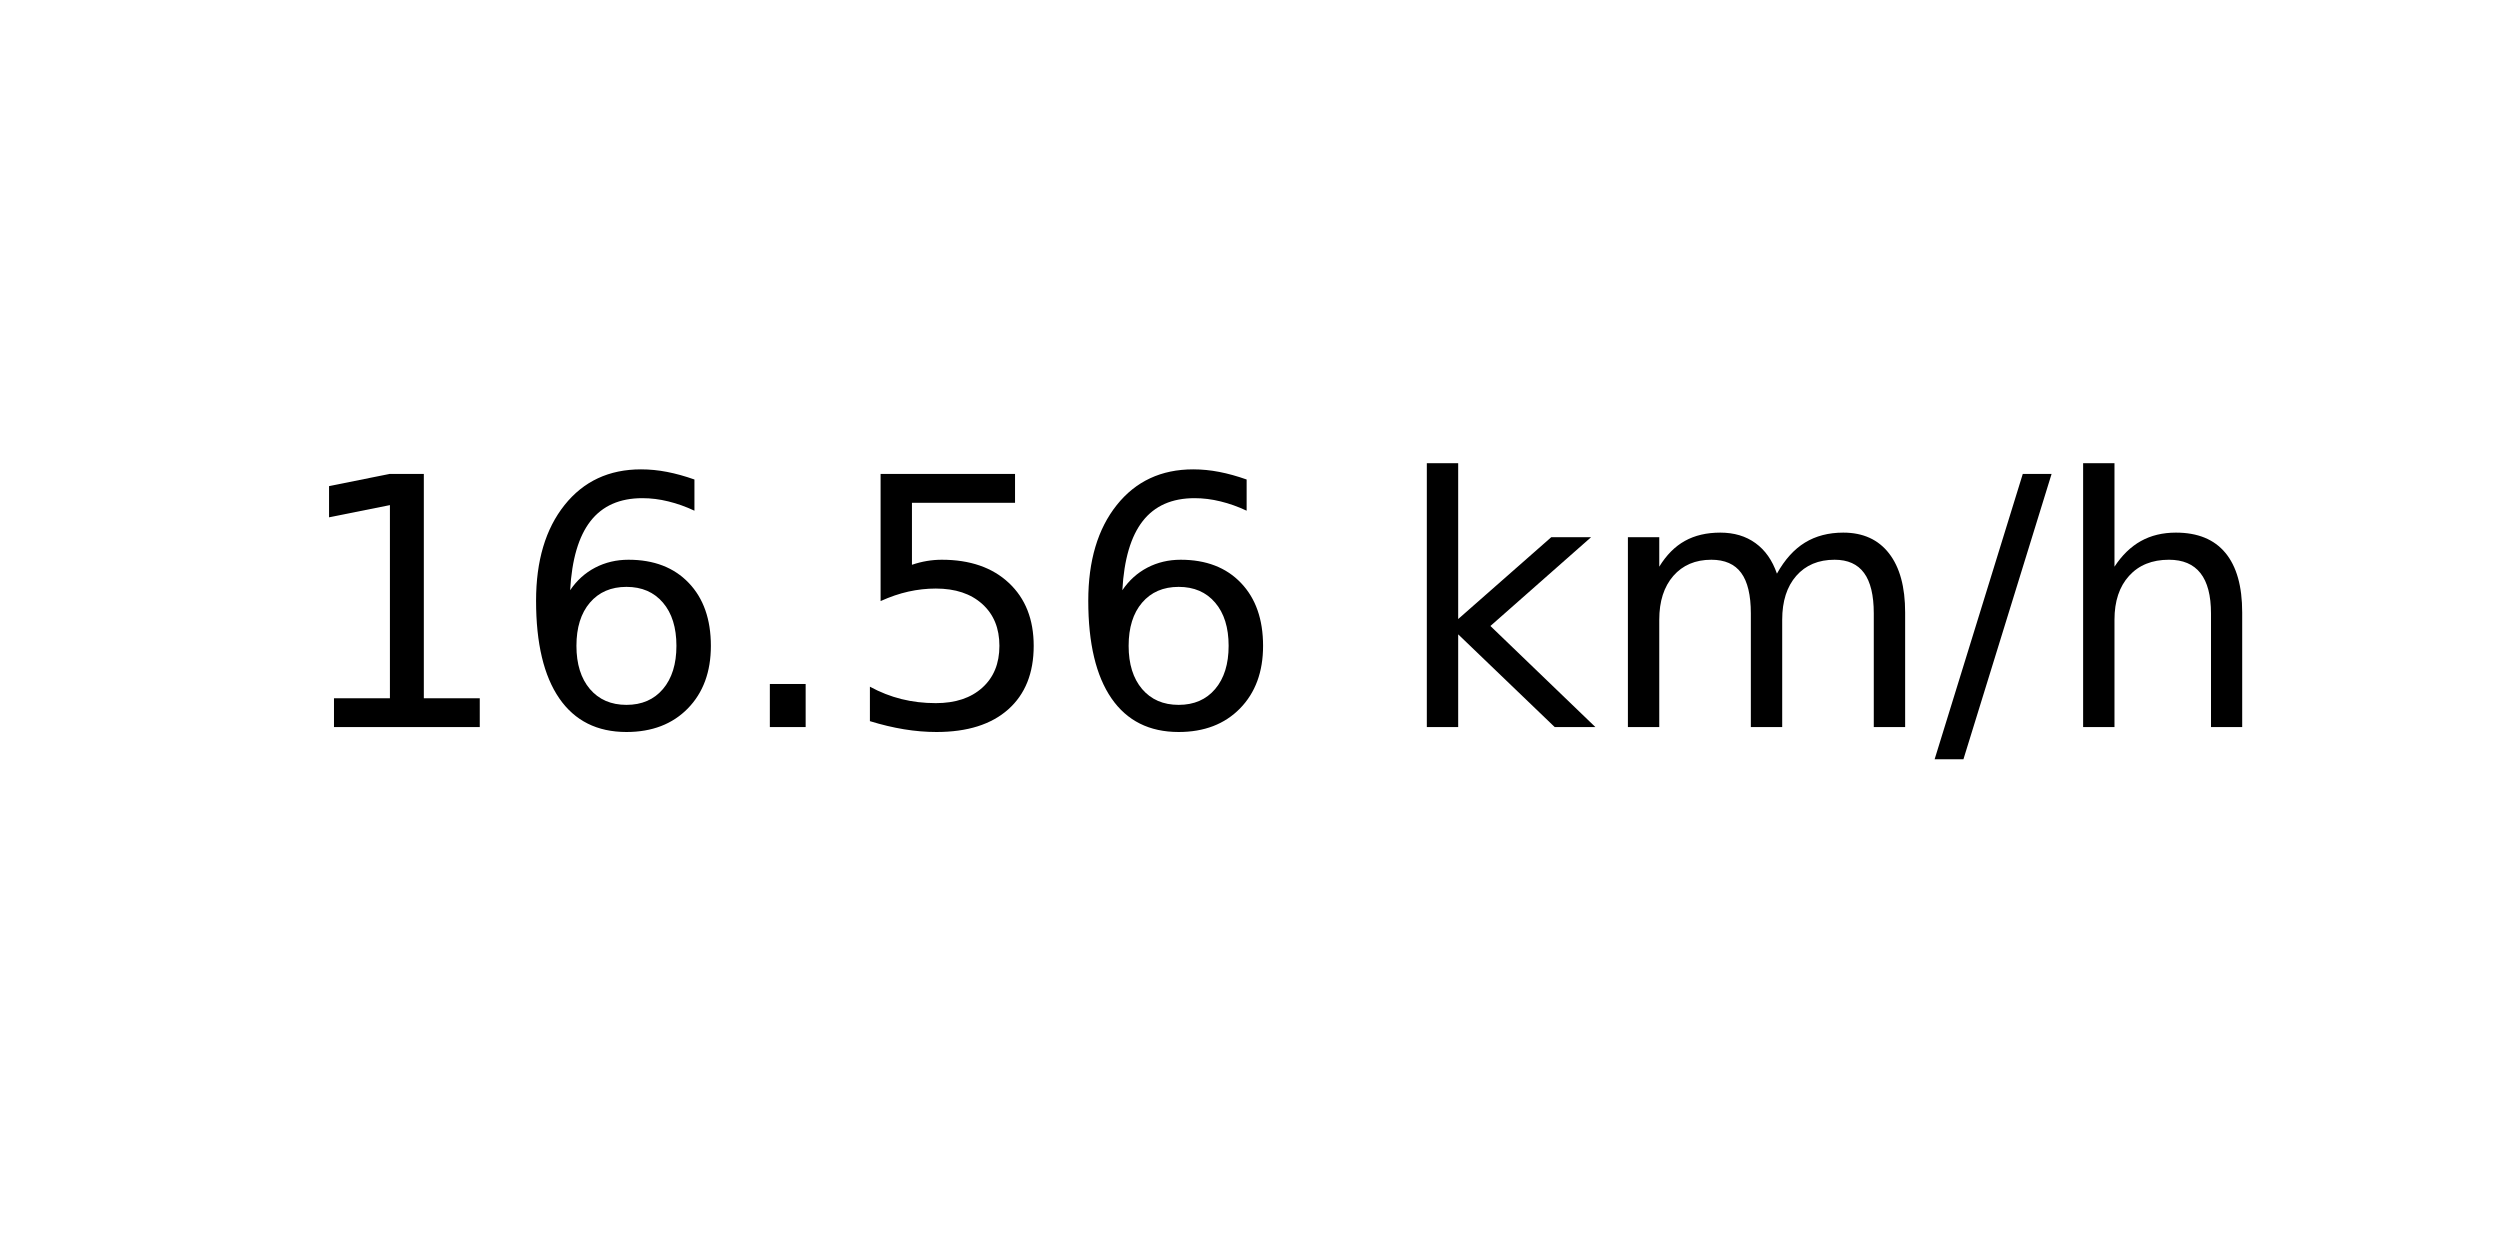
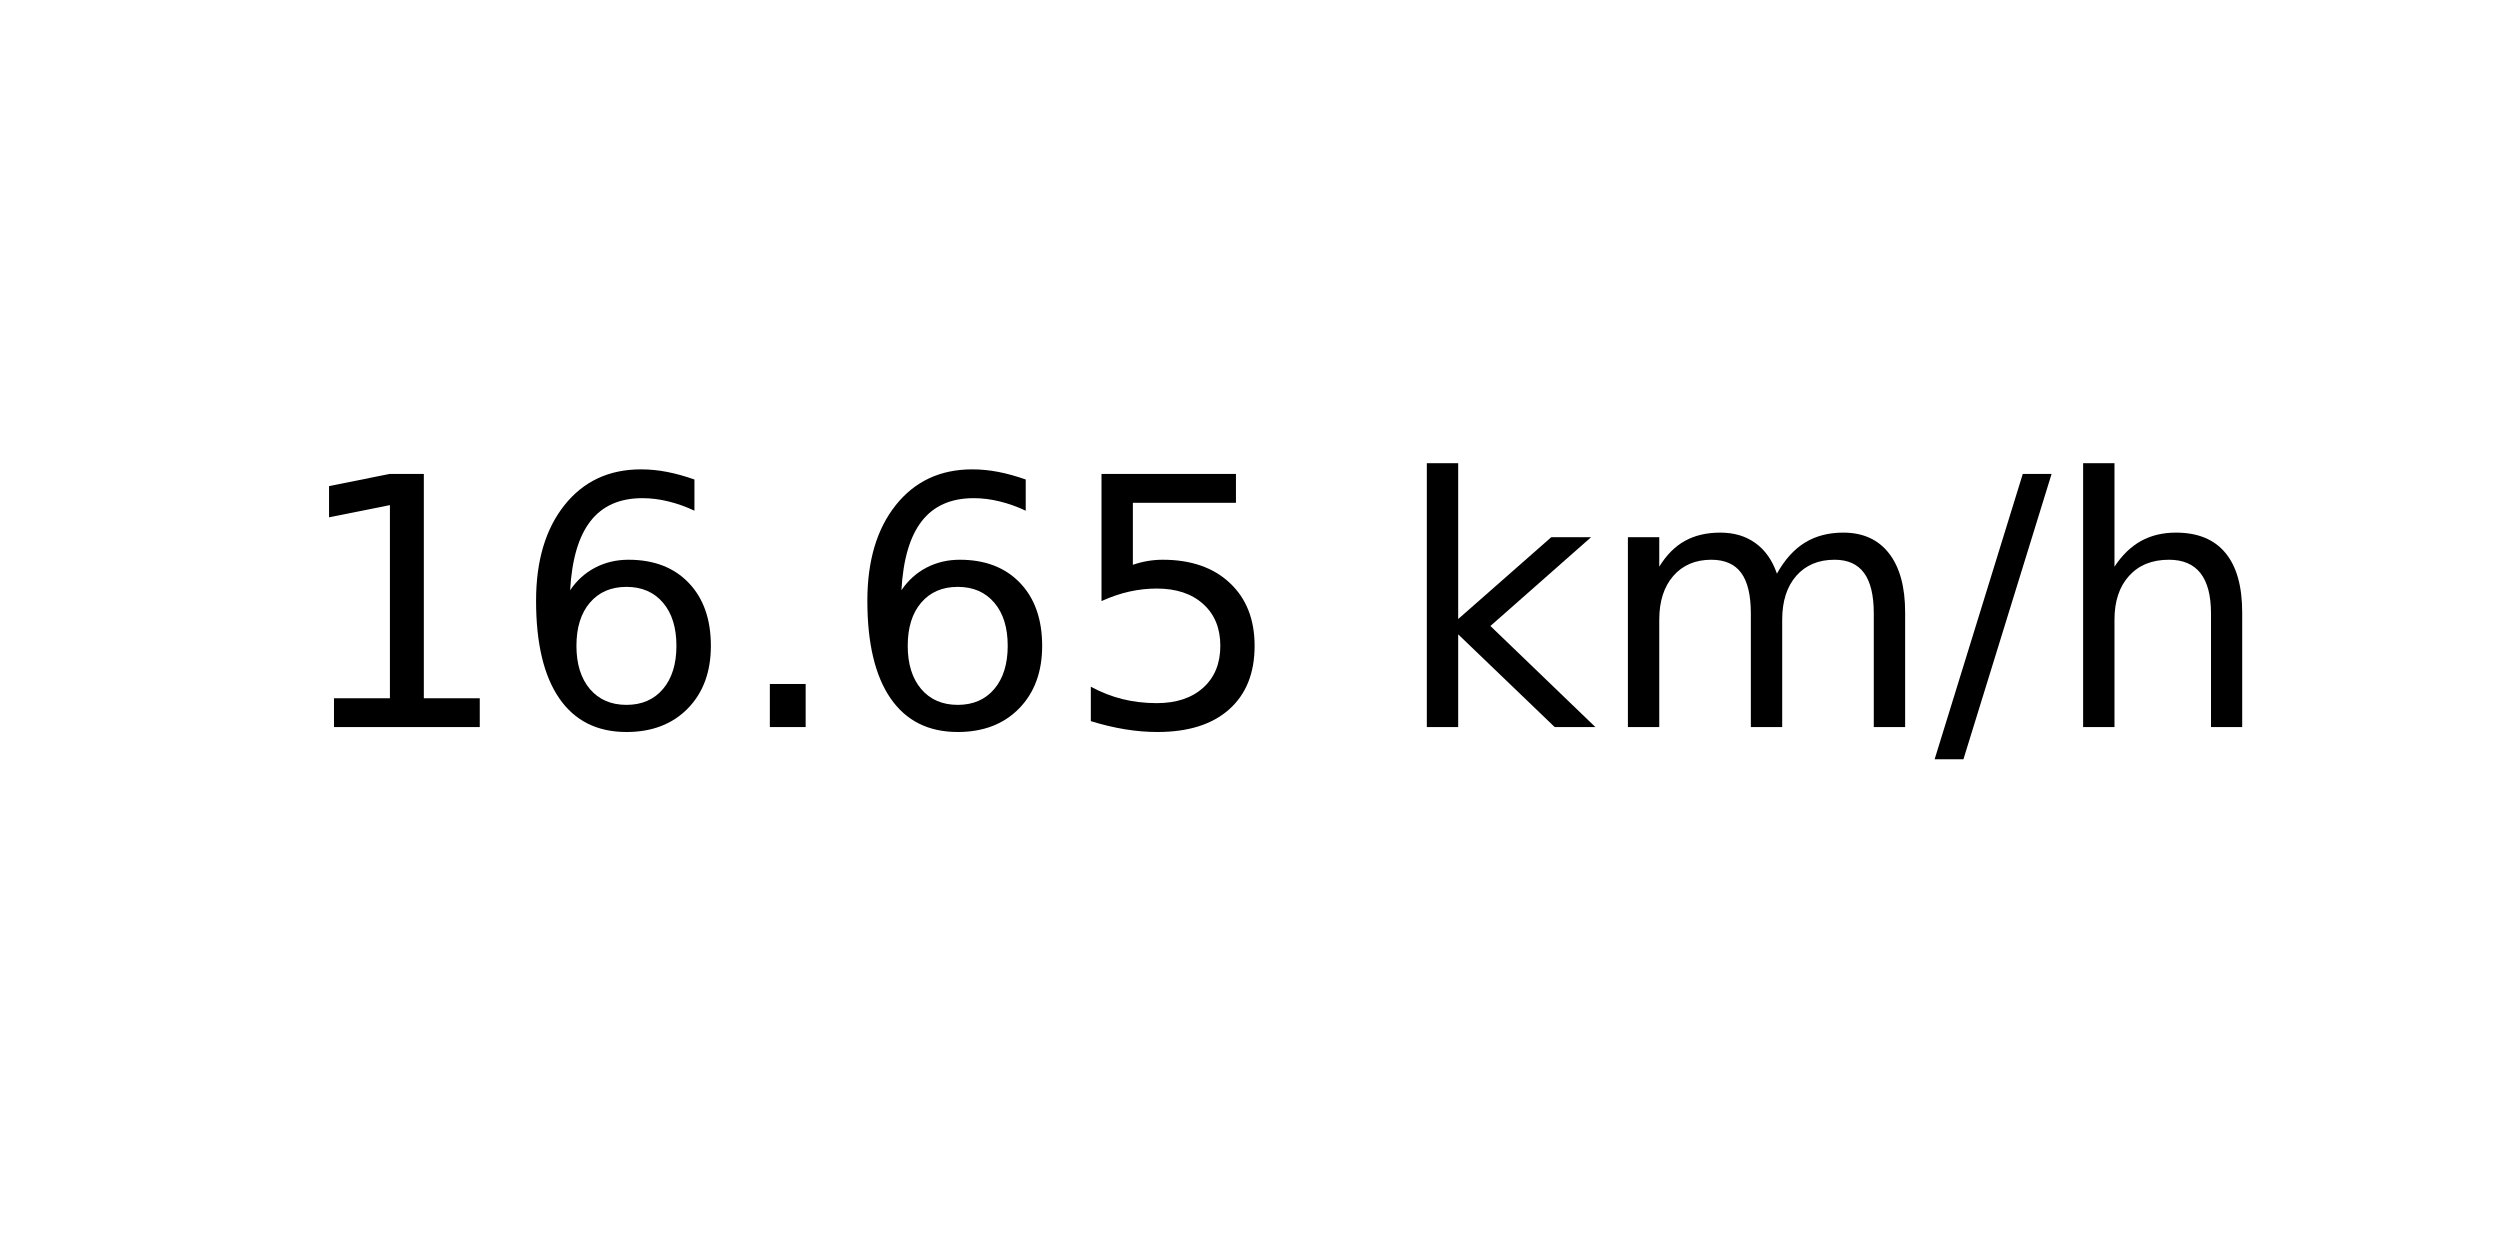
<svg xmlns="http://www.w3.org/2000/svg" xmlns:xlink="http://www.w3.org/1999/xlink" width="72pt" height="36pt" viewBox="0 0 72 36" version="1.1">
  <defs>
    <style type="text/css">*{stroke-linejoin: round; stroke-linecap: butt}</style>
  </defs>
  <g id="figure_1">
    <g id="axes_1">
      <g id="text_1">
        <g transform="translate(8.378125 20.93937) scale(0.1 -0.1)">
          <defs>
            <path id="DejaVuSans-31" d="M 794 531  L 1825 531  L 1825 4091  L 703 3866  L 703 4441  L 1819 4666  L 2450 4666  L 2450 531  L 3481 531  L 3481 0  L 794 0  L 794 531  z " transform="scale(0.015625)" />
            <path id="DejaVuSans-36" d="M 2113 2584  Q 1688 2584 1439 2293  Q 1191 2003 1191 1497  Q 1191 994 1439 701  Q 1688 409 2113 409  Q 2538 409 2786 701  Q 3034 994 3034 1497  Q 3034 2003 2786 2293  Q 2538 2584 2113 2584  z M 3366 4563  L 3366 3988  Q 3128 4100 2886 4159  Q 2644 4219 2406 4219  Q 1781 4219 1451 3797  Q 1122 3375 1075 2522  Q 1259 2794 1537 2939  Q 1816 3084 2150 3084  Q 2853 3084 3261 2657  Q 3669 2231 3669 1497  Q 3669 778 3244 343  Q 2819 -91 2113 -91  Q 1303 -91 875 529  Q 447 1150 447 2328  Q 447 3434 972 4092  Q 1497 4750 2381 4750  Q 2619 4750 2861 4703  Q 3103 4656 3366 4563  z " transform="scale(0.015625)" />
            <path id="DejaVuSans-2e" d="M 684 794  L 1344 794  L 1344 0  L 684 0  L 684 794  z " transform="scale(0.015625)" />
            <path id="DejaVuSans-35" d="M 691 4666  L 3169 4666  L 3169 4134  L 1269 4134  L 1269 2991  Q 1406 3038 1543 3061  Q 1681 3084 1819 3084  Q 2600 3084 3056 2656  Q 3513 2228 3513 1497  Q 3513 744 3044 326  Q 2575 -91 1722 -91  Q 1428 -91 1123 -41  Q 819 9 494 109  L 494 744  Q 775 591 1075 516  Q 1375 441 1709 441  Q 2250 441 2565 725  Q 2881 1009 2881 1497  Q 2881 1984 2565 2268  Q 2250 2553 1709 2553  Q 1456 2553 1204 2497  Q 953 2441 691 2322  L 691 4666  z " transform="scale(0.015625)" />
            <path id="DejaVuSans-20" transform="scale(0.015625)" />
            <path id="DejaVuSans-6b" d="M 581 4863  L 1159 4863  L 1159 1991  L 2875 3500  L 3609 3500  L 1753 1863  L 3688 0  L 2938 0  L 1159 1709  L 1159 0  L 581 0  L 581 4863  z " transform="scale(0.015625)" />
            <path id="DejaVuSans-6d" d="M 3328 2828  Q 3544 3216 3844 3400  Q 4144 3584 4550 3584  Q 5097 3584 5394 3201  Q 5691 2819 5691 2113  L 5691 0  L 5113 0  L 5113 2094  Q 5113 2597 4934 2840  Q 4756 3084 4391 3084  Q 3944 3084 3684 2787  Q 3425 2491 3425 1978  L 3425 0  L 2847 0  L 2847 2094  Q 2847 2600 2669 2842  Q 2491 3084 2119 3084  Q 1678 3084 1418 2786  Q 1159 2488 1159 1978  L 1159 0  L 581 0  L 581 3500  L 1159 3500  L 1159 2956  Q 1356 3278 1631 3431  Q 1906 3584 2284 3584  Q 2666 3584 2933 3390  Q 3200 3197 3328 2828  z " transform="scale(0.015625)" />
            <path id="DejaVuSans-2f" d="M 1625 4666  L 2156 4666  L 531 -594  L 0 -594  L 1625 4666  z " transform="scale(0.015625)" />
            <path id="DejaVuSans-68" d="M 3513 2113  L 3513 0  L 2938 0  L 2938 2094  Q 2938 2591 2744 2837  Q 2550 3084 2163 3084  Q 1697 3084 1428 2787  Q 1159 2491 1159 1978  L 1159 0  L 581 0  L 581 4863  L 1159 4863  L 1159 2956  Q 1366 3272 1645 3428  Q 1925 3584 2291 3584  Q 2894 3584 3203 3211  Q 3513 2838 3513 2113  z " transform="scale(0.015625)" />
          </defs>
          <use xlink:href="#DejaVuSans-31" />
          <use xlink:href="#DejaVuSans-36" x="63.623" />
          <use xlink:href="#DejaVuSans-2e" x="127.246" />
-           <use xlink:href="#DejaVuSans-35" x="159.033" />
-           <use xlink:href="#DejaVuSans-36" x="222.656" />
+           <use xlink:href="#DejaVuSans-36" x="159.033" />
+           <use xlink:href="#DejaVuSans-35" x="222.656" />
          <use xlink:href="#DejaVuSans-20" x="286.279" />
          <use xlink:href="#DejaVuSans-6b" x="318.066" />
          <use xlink:href="#DejaVuSans-6d" x="375.977" />
          <use xlink:href="#DejaVuSans-2f" x="473.389" />
          <use xlink:href="#DejaVuSans-68" x="507.08" />
        </g>
      </g>
    </g>
  </g>
</svg>
